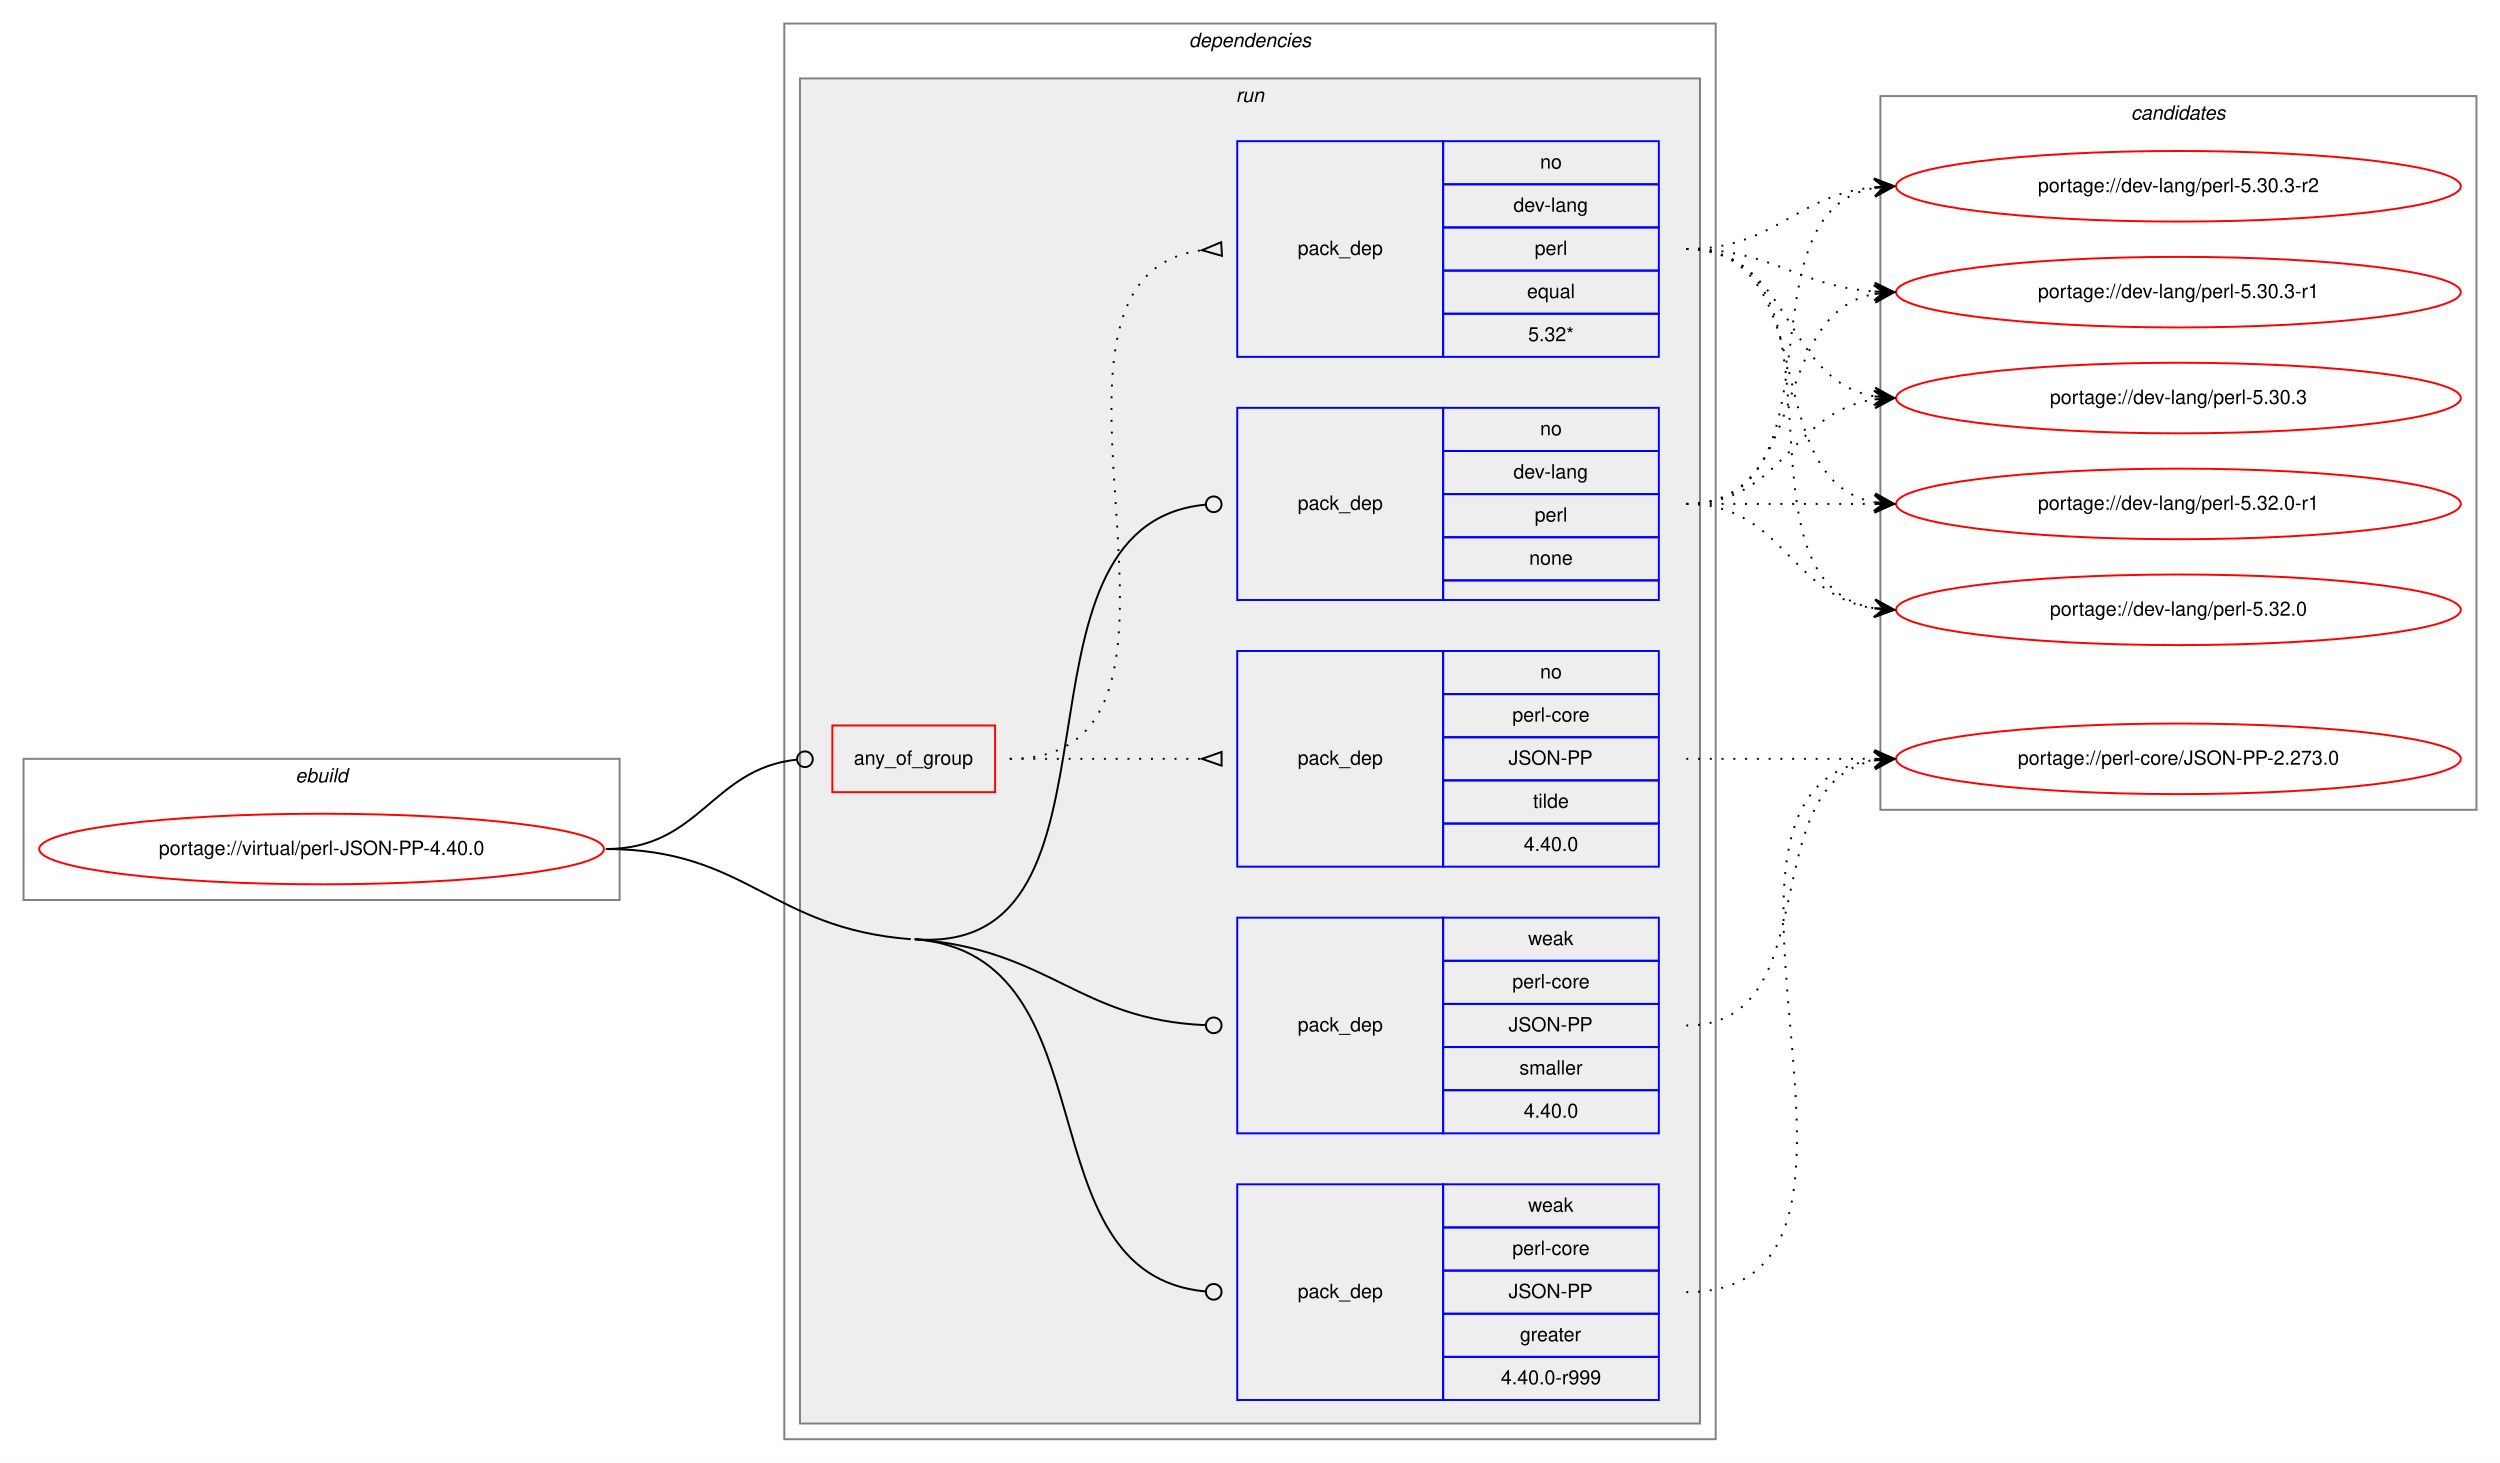
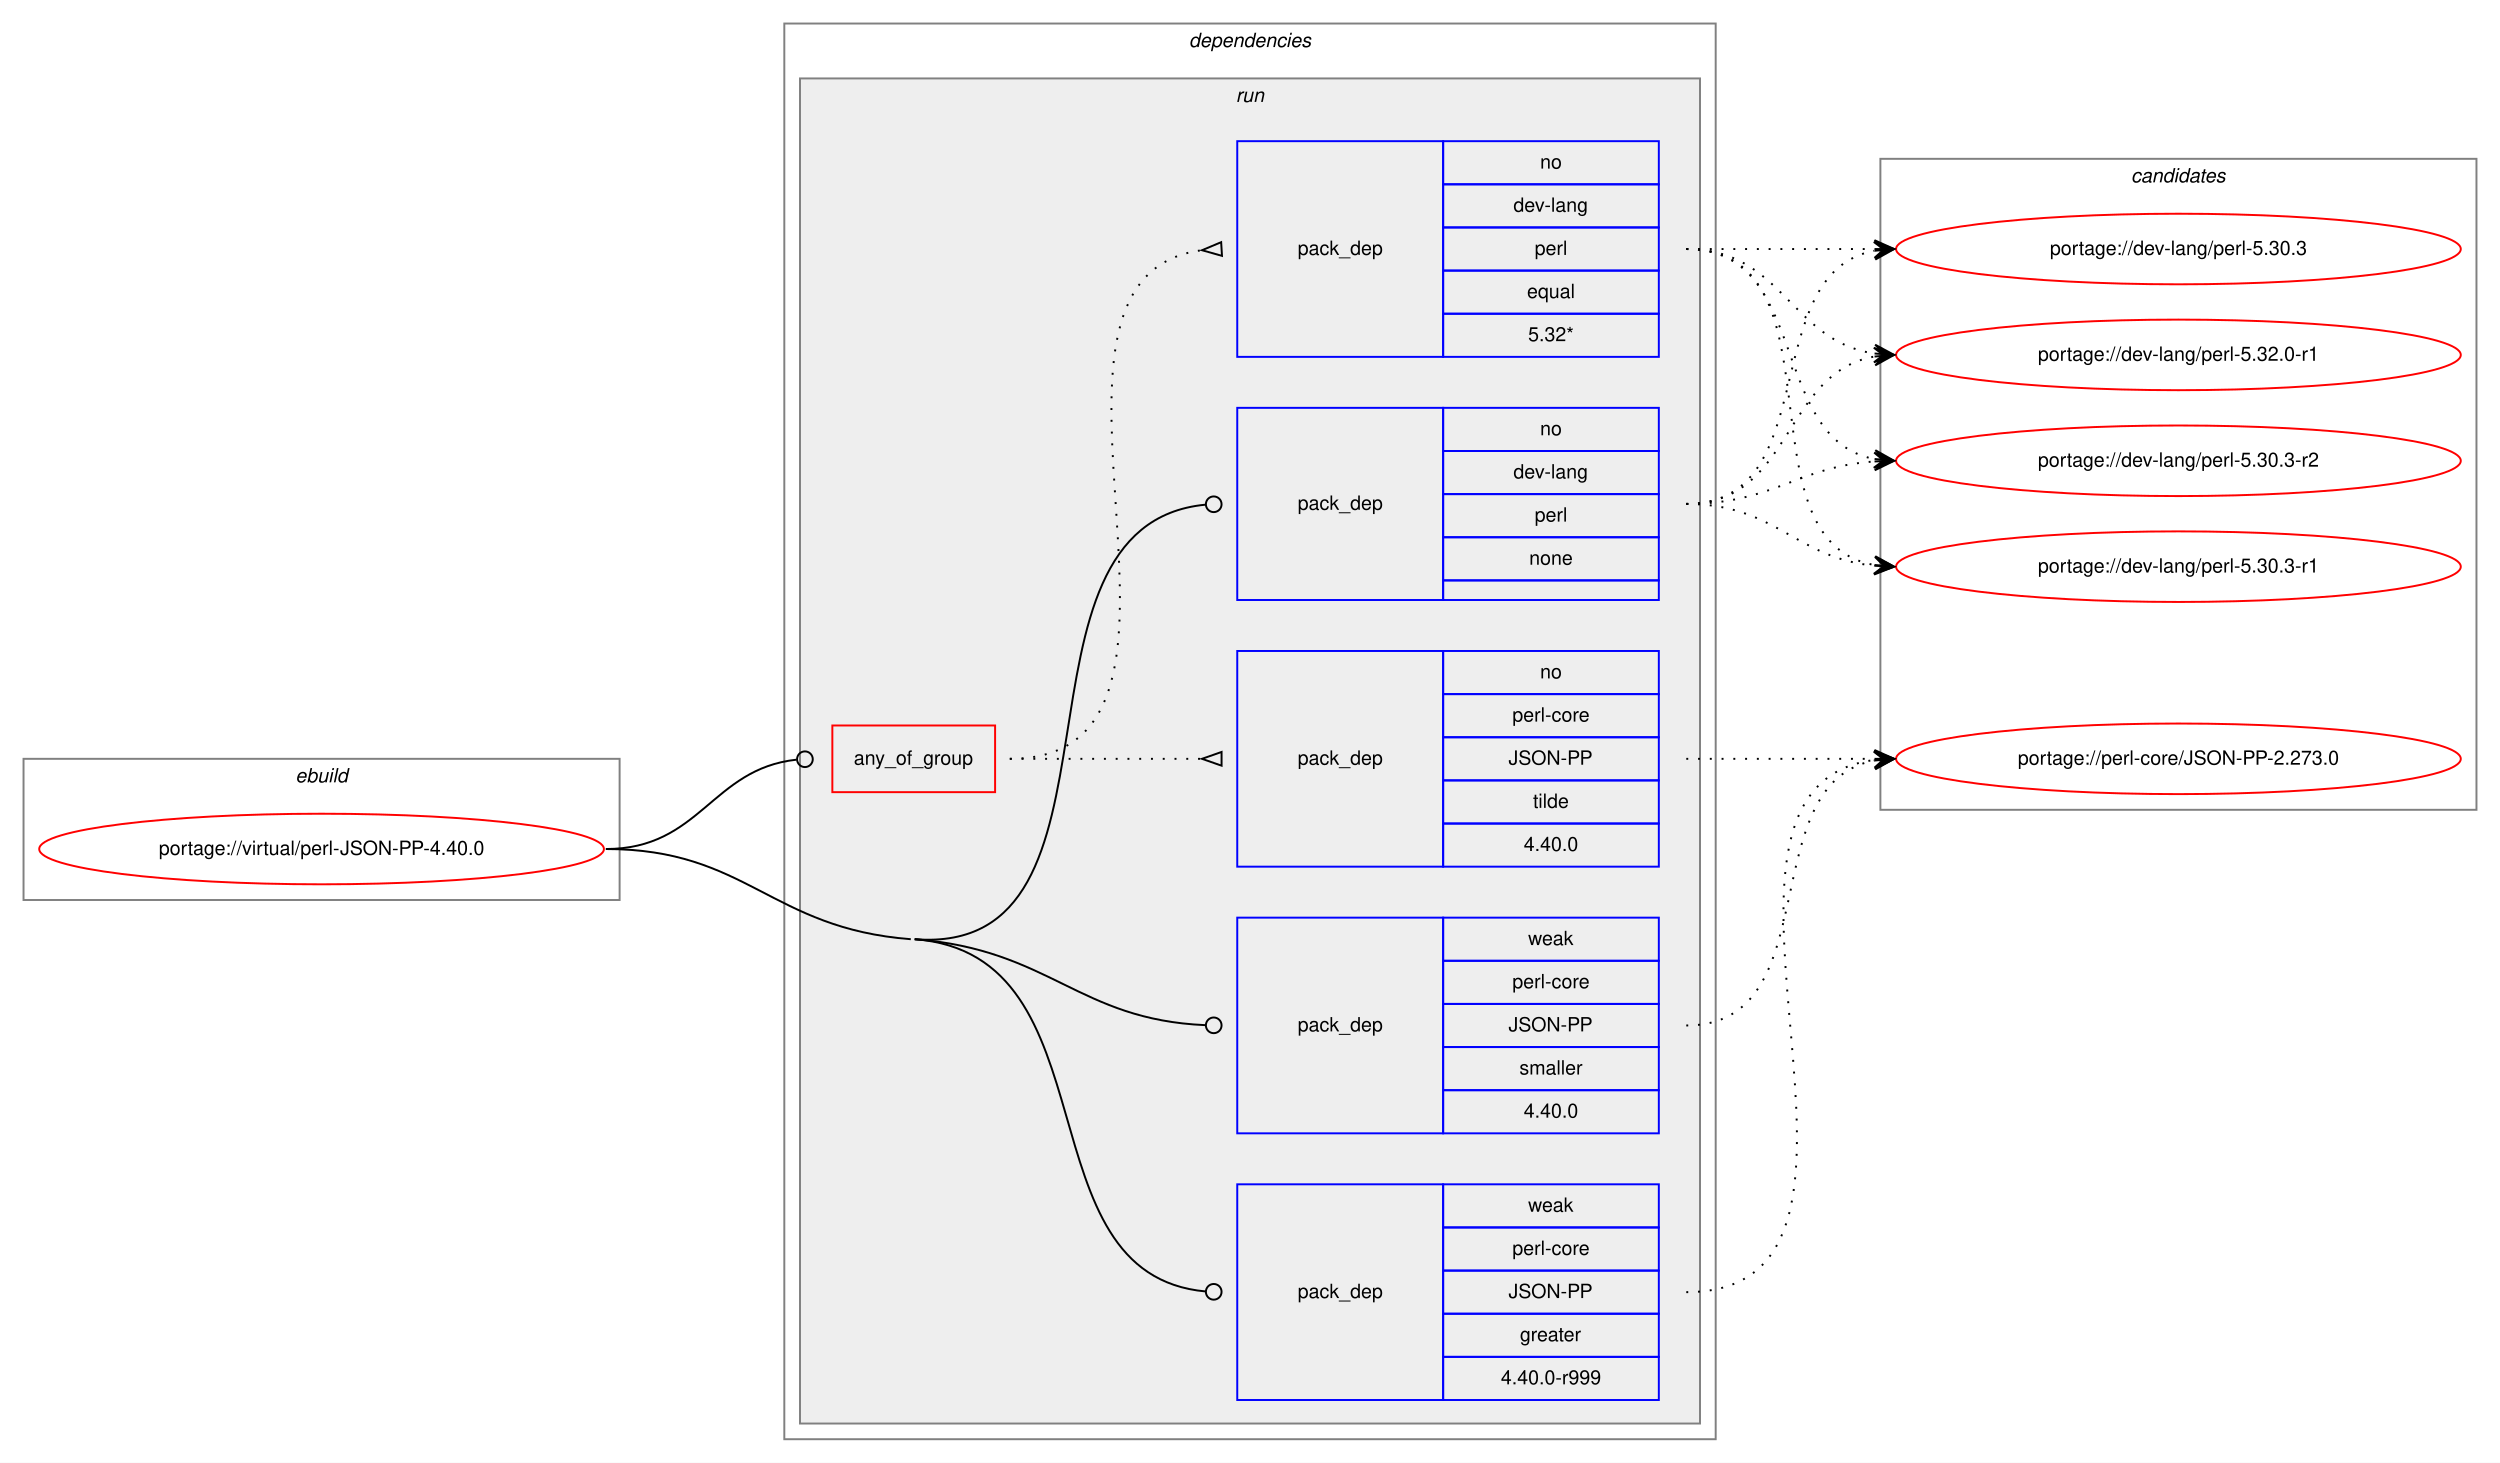
<svg xmlns="http://www.w3.org/2000/svg" xmlns:xlink="http://www.w3.org/1999/xlink" width="1275pt" height="746pt" viewBox="0.00 0.00 1275.00 746.00">
  <g id="graph0" class="graph" transform="scale(1 1) rotate(0) translate(4 742)">
    <polygon fill="white" stroke="transparent" points="-4,4 -4,-742 1271,-742 1271,4 -4,4" />
    <g id="clust1" class="cluster">
      <polygon fill="none" stroke="gray" points="8,-283 8,-355 312,-355 312,-283 8,-283" />
      <text text-anchor="start" x="146.66" y="-343" font-family="Helvetica,sans-Serif" font-style="italic" font-size="10.00">ebuild</text>
    </g>
    <g id="clust2" class="cluster">
      <polygon fill="none" stroke="gray" points="396,-8 396,-730 871,-730 871,-8 396,-8" />
      <text text-anchor="start" x="602.38" y="-718" font-family="Helvetica,sans-Serif" font-style="italic" font-size="10.00">dependencies</text>
    </g>
    <g id="clust5" class="cluster">
      <polygon fill="#eeeeee" stroke="gray" points="404,-16 404,-702 863,-702 863,-16 404,-16" />
      <text text-anchor="start" x="626.28" y="-690" font-family="Helvetica,sans-Serif" font-style="italic" font-size="10.00">run</text>
    </g>
    <g id="clust12" class="cluster">
-       <polygon fill="none" stroke="gray" points="955,-329 955,-693 1259,-693 1259,-329 955,-329" />
-       <text text-anchor="start" x="1082.82" y="-681" font-family="Helvetica,sans-Serif" font-style="italic" font-size="10.00">candidates</text>
+       <polygon fill="none" stroke="gray" points="955,-329 955,-661 1259,-661 1259,-329 955,-329" />
+       <text text-anchor="start" x="1082.82" y="-649" font-family="Helvetica,sans-Serif" font-style="italic" font-size="10.00">candidates</text>
    </g>
    <g id="node1" class="node">
      <g id="a_node1">
        <a xlink:href="../virtual/perl-JSON-PP-4.40.0.svg" xlink:title="portage://virtual/perl-JSON-PP-4.40.0">
          <ellipse fill="none" stroke="red" cx="160" cy="-309" rx="144" ry="18" />
          <text text-anchor="middle" x="160" y="-306" font-family="Helvetica,sans-Serif" font-size="10.00">portage://virtual/perl-JSON-PP-4.40.0</text>
        </a>
      </g>
    </g>
    <g id="node2" class="node">
      <polygon fill="none" stroke="red" points="420.5,-338 420.5,-372 503.5,-372 503.5,-338 420.5,-338" />
      <text text-anchor="start" x="431.43" y="-352" font-family="Helvetica,sans-Serif" font-size="10.00">any_of_group</text>
    </g>
    <g id="edge3" class="edge">
      <path fill="none" stroke="black" d="M305,-309C353.25,-309 358.83,-349.94 402.25,-354.57" />
      <ellipse fill="none" stroke="black" cx="406.51" cy="-354.79" rx="4" ry="4" />
    </g>
    <g id="node5" class="node">
      <polygon fill="none" stroke="blue" points="627,-436 627,-534 732,-534 732,-436 627,-436" />
      <text text-anchor="start" x="657.82" y="-482" font-family="Helvetica,sans-Serif" font-size="10.00">pack_dep</text>
      <polygon fill="none" stroke="blue" points="732,-512 732,-534 842,-534 842,-512 732,-512" />
      <text text-anchor="start" x="781.44" y="-520" font-family="Helvetica,sans-Serif" font-size="10.00">no</text>
      <polygon fill="none" stroke="blue" points="732,-490 732,-512 842,-512 842,-490 732,-490" />
      <text text-anchor="start" x="767.83" y="-498" font-family="Helvetica,sans-Serif" font-size="10.00">dev-lang</text>
      <polygon fill="none" stroke="blue" points="732,-468 732,-490 842,-490 842,-468 732,-468" />
      <text text-anchor="start" x="778.67" y="-476" font-family="Helvetica,sans-Serif" font-size="10.00">perl</text>
      <polygon fill="none" stroke="blue" points="732,-446 732,-468 842,-468 842,-446 732,-446" />
      <text text-anchor="start" x="775.88" y="-454" font-family="Helvetica,sans-Serif" font-size="10.00">none</text>
      <polygon fill="none" stroke="blue" points="732,-436 732,-446 842,-446 842,-436 732,-436" />
    </g>
    <g id="edge4" class="edge">
      <path fill="none" stroke="black" d="M462.5,-263C580.04,-253.94 502.13,-474.29 610.84,-484.62" />
      <ellipse fill="none" stroke="black" cx="615" cy="-484.82" rx="4" ry="4" />
    </g>
    <g id="node6" class="node">
      <polygon fill="none" stroke="blue" points="627,-28 627,-138 732,-138 732,-28 627,-28" />
      <text text-anchor="start" x="657.82" y="-80" font-family="Helvetica,sans-Serif" font-size="10.00">pack_dep</text>
      <polygon fill="none" stroke="blue" points="732,-116 732,-138 842,-138 842,-116 732,-116" />
      <text text-anchor="start" x="775.33" y="-124" font-family="Helvetica,sans-Serif" font-size="10.00">weak</text>
      <polygon fill="none" stroke="blue" points="732,-94 732,-116 842,-116 842,-94 732,-94" />
      <text text-anchor="start" x="767.28" y="-102" font-family="Helvetica,sans-Serif" font-size="10.00">perl-core</text>
      <polygon fill="none" stroke="blue" points="732,-72 732,-94 842,-94 842,-72 732,-72" />
      <text text-anchor="start" x="765.33" y="-80" font-family="Helvetica,sans-Serif" font-size="10.00">JSON-PP</text>
      <polygon fill="none" stroke="blue" points="732,-50 732,-72 842,-72 842,-50 732,-50" />
      <text text-anchor="start" x="771.16" y="-58" font-family="Helvetica,sans-Serif" font-size="10.00">greater</text>
      <polygon fill="none" stroke="blue" points="732,-28 732,-50 842,-50 842,-28 732,-28" />
      <text text-anchor="start" x="761.44" y="-36" font-family="Helvetica,sans-Serif" font-size="10.00">4.40.0-r999</text>
    </g>
    <g id="edge5" class="edge">
      <path fill="none" stroke="black" d="M462.5,-263C565.41,-255.07 515.79,-91.95 610.94,-83.35" />
      <ellipse fill="none" stroke="black" cx="615" cy="-83.17" rx="4" ry="4" />
      <path fill="none" stroke="black" d="M305,-309C377.07,-309 388.64,-268.54 460.5,-263" />
    </g>
    <g id="node7" class="node">
      <polygon fill="none" stroke="blue" points="627,-164 627,-274 732,-274 732,-164 627,-164" />
      <text text-anchor="start" x="657.82" y="-216" font-family="Helvetica,sans-Serif" font-size="10.00">pack_dep</text>
      <polygon fill="none" stroke="blue" points="732,-252 732,-274 842,-274 842,-252 732,-252" />
      <text text-anchor="start" x="775.33" y="-260" font-family="Helvetica,sans-Serif" font-size="10.00">weak</text>
      <polygon fill="none" stroke="blue" points="732,-230 732,-252 842,-252 842,-230 732,-230" />
      <text text-anchor="start" x="767.28" y="-238" font-family="Helvetica,sans-Serif" font-size="10.00">perl-core</text>
      <polygon fill="none" stroke="blue" points="732,-208 732,-230 842,-230 842,-208 732,-208" />
      <text text-anchor="start" x="765.33" y="-216" font-family="Helvetica,sans-Serif" font-size="10.00">JSON-PP</text>
      <polygon fill="none" stroke="blue" points="732,-186 732,-208 842,-208 842,-186 732,-186" />
      <text text-anchor="start" x="770.89" y="-194" font-family="Helvetica,sans-Serif" font-size="10.00">smaller</text>
      <polygon fill="none" stroke="blue" points="732,-164 732,-186 842,-186 842,-164 732,-164" />
      <text text-anchor="start" x="773.1" y="-172" font-family="Helvetica,sans-Serif" font-size="10.00">4.40.0</text>
    </g>
    <g id="edge6" class="edge">
      <path fill="none" stroke="black" d="M462.5,-263C531.72,-257.67 545.7,-221.95 610.8,-219.17" />
      <ellipse fill="none" stroke="black" cx="615" cy="-219.08" rx="4" ry="4" />
    </g>
    <g id="node3" class="node">
      <polygon fill="none" stroke="blue" points="627,-560 627,-670 732,-670 732,-560 627,-560" />
      <text text-anchor="start" x="657.82" y="-612" font-family="Helvetica,sans-Serif" font-size="10.00">pack_dep</text>
      <polygon fill="none" stroke="blue" points="732,-648 732,-670 842,-670 842,-648 732,-648" />
      <text text-anchor="start" x="781.44" y="-656" font-family="Helvetica,sans-Serif" font-size="10.00">no</text>
      <polygon fill="none" stroke="blue" points="732,-626 732,-648 842,-648 842,-626 732,-626" />
      <text text-anchor="start" x="767.83" y="-634" font-family="Helvetica,sans-Serif" font-size="10.00">dev-lang</text>
      <polygon fill="none" stroke="blue" points="732,-604 732,-626 842,-626 842,-604 732,-604" />
      <text text-anchor="start" x="778.67" y="-612" font-family="Helvetica,sans-Serif" font-size="10.00">perl</text>
      <polygon fill="none" stroke="blue" points="732,-582 732,-604 842,-604 842,-582 732,-582" />
      <text text-anchor="start" x="774.77" y="-590" font-family="Helvetica,sans-Serif" font-size="10.00">equal</text>
      <polygon fill="none" stroke="blue" points="732,-560 732,-582 842,-582 842,-560 732,-560" />
      <text text-anchor="start" x="775.33" y="-568" font-family="Helvetica,sans-Serif" font-size="10.00">5.32*</text>
    </g>
    <g id="edge1" class="edge">
      <path fill="none" stroke="black" stroke-dasharray="1,5" d="M511,-355C632.58,-355 501.71,-600.48 609,-614.39" />
      <polygon fill="none" stroke="black" points="618.79,-618.49 609.02,-614.39 619.21,-611.51 618.79,-618.49" />
    </g>
    <g id="node4" class="node">
      <polygon fill="none" stroke="blue" points="627,-300 627,-410 732,-410 732,-300 627,-300" />
      <text text-anchor="start" x="657.82" y="-352" font-family="Helvetica,sans-Serif" font-size="10.00">pack_dep</text>
      <polygon fill="none" stroke="blue" points="732,-388 732,-410 842,-410 842,-388 732,-388" />
      <text text-anchor="start" x="781.44" y="-396" font-family="Helvetica,sans-Serif" font-size="10.00">no</text>
      <polygon fill="none" stroke="blue" points="732,-366 732,-388 842,-388 842,-366 732,-366" />
      <text text-anchor="start" x="767.28" y="-374" font-family="Helvetica,sans-Serif" font-size="10.00">perl-core</text>
      <polygon fill="none" stroke="blue" points="732,-344 732,-366 842,-366 842,-344 732,-344" />
      <text text-anchor="start" x="765.33" y="-352" font-family="Helvetica,sans-Serif" font-size="10.00">JSON-PP</text>
      <polygon fill="none" stroke="blue" points="732,-322 732,-344 842,-344 842,-322 732,-322" />
      <text text-anchor="start" x="777.83" y="-330" font-family="Helvetica,sans-Serif" font-size="10.00">tilde</text>
      <polygon fill="none" stroke="blue" points="732,-300 732,-322 842,-322 842,-300 732,-300" />
      <text text-anchor="start" x="773.1" y="-308" font-family="Helvetica,sans-Serif" font-size="10.00">4.40.0</text>
    </g>
    <g id="edge2" class="edge">
      <path fill="none" stroke="black" stroke-dasharray="1,5" d="M511,-355C555.44,-355 569.02,-355 608.88,-355" />
      <polygon fill="none" stroke="black" points="619,-358.5 609,-355 619,-351.5 619,-358.5" />
    </g>
    <g id="node8" class="node">
      <g id="a_node8">
        <a xlink:href="../dev-lang/perl-5.32.0-r1.svg" xlink:title="portage://dev-lang/perl-5.32.0-r1">
-           <ellipse fill="none" stroke="red" cx="1107" cy="-485" rx="144" ry="18" />
-           <text text-anchor="middle" x="1107" y="-482" font-family="Helvetica,sans-Serif" font-size="10.00">portage://dev-lang/perl-5.32.0-r1</text>
+           <ellipse fill="none" stroke="red" cx="1107" cy="-561" rx="144" ry="18" />
+           <text text-anchor="middle" x="1107" y="-558" font-family="Helvetica,sans-Serif" font-size="10.00">portage://dev-lang/perl-5.32.0-r1</text>
        </a>
      </g>
    </g>
    <g id="edge7" class="edge">
-       <path fill="none" stroke="black" stroke-dasharray="1,5" d="M856,-615C926.91,-615 891.38,-497.39 951.89,-485.9" />
-       <polygon fill="black" stroke="black" points="962,-485 952.44,-490.37 957.02,-485.44 952.04,-485.89 952.04,-485.89 952.04,-485.89 957.02,-485.44 951.64,-481.4 962,-485 962,-485" />
+       <path fill="none" stroke="black" stroke-dasharray="1,5" d="M856,-615C905.26,-615 908.85,-568.13 951.86,-561.72" />
+       <polygon fill="black" stroke="black" points="962,-561 952.35,-566.2 957.01,-561.36 952.03,-561.71 952.03,-561.71 952.03,-561.71 957.01,-561.36 951.71,-557.22 962,-561 962,-561" />
    </g>
    <g id="node9" class="node">
      <g id="a_node9">
-         <a xlink:href="../dev-lang/perl-5.32.0.svg" xlink:title="portage://dev-lang/perl-5.32.0">
-           <ellipse fill="none" stroke="red" cx="1107" cy="-431" rx="144" ry="18" />
-           <text text-anchor="middle" x="1107" y="-428" font-family="Helvetica,sans-Serif" font-size="10.00">portage://dev-lang/perl-5.32.0</text>
+         <a xlink:href="../dev-lang/perl-5.30.3-r2.svg" xlink:title="portage://dev-lang/perl-5.30.3-r2">
+           <ellipse fill="none" stroke="red" cx="1107" cy="-507" rx="144" ry="18" />
+           <text text-anchor="middle" x="1107" y="-504" font-family="Helvetica,sans-Serif" font-size="10.00">portage://dev-lang/perl-5.30.3-r2</text>
        </a>
      </g>
    </g>
    <g id="edge8" class="edge">
-       <path fill="none" stroke="black" stroke-dasharray="1,5" d="M856,-615C946.69,-615 873.82,-445.09 951.73,-431.82" />
-       <polygon fill="black" stroke="black" points="962,-431 952.39,-436.28 957.02,-431.4 952.03,-431.8 952.03,-431.8 952.03,-431.8 957.02,-431.4 951.67,-427.31 962,-431 962,-431" />
+       <path fill="none" stroke="black" stroke-dasharray="1,5" d="M856,-615C919.58,-615 897.58,-518.49 951.79,-507.93" />
+       <polygon fill="black" stroke="black" points="962,-507 952.45,-512.39 957.02,-507.46 952.04,-507.91 952.04,-507.91 952.04,-507.91 957.02,-507.46 951.63,-503.43 962,-507 962,-507" />
    </g>
    <g id="node10" class="node">
      <g id="a_node10">
-         <a xlink:href="../dev-lang/perl-5.30.3-r2.svg" xlink:title="portage://dev-lang/perl-5.30.3-r2">
-           <ellipse fill="none" stroke="red" cx="1107" cy="-647" rx="144" ry="18" />
-           <text text-anchor="middle" x="1107" y="-644" font-family="Helvetica,sans-Serif" font-size="10.00">portage://dev-lang/perl-5.30.3-r2</text>
+         <a xlink:href="../dev-lang/perl-5.30.3-r1.svg" xlink:title="portage://dev-lang/perl-5.30.3-r1">
+           <ellipse fill="none" stroke="red" cx="1107" cy="-453" rx="144" ry="18" />
+           <text text-anchor="middle" x="1107" y="-450" font-family="Helvetica,sans-Serif" font-size="10.00">portage://dev-lang/perl-5.30.3-r1</text>
        </a>
      </g>
    </g>
    <g id="edge9" class="edge">
-       <path fill="none" stroke="black" stroke-dasharray="1,5" d="M856,-615C901.65,-615 911.48,-642.54 951.95,-646.52" />
-       <polygon fill="black" stroke="black" points="962,-647 951.8,-651.02 957.01,-646.76 952.01,-646.53 952.01,-646.53 952.01,-646.53 957.01,-646.76 952.22,-642.03 962,-647 962,-647" />
+       <path fill="none" stroke="black" stroke-dasharray="1,5" d="M856,-615C938.35,-615 881.36,-466.62 951.73,-453.87" />
+       <polygon fill="black" stroke="black" points="962,-453 952.42,-458.33 957.02,-453.42 952.04,-453.85 952.04,-453.85 952.04,-453.85 957.02,-453.42 951.66,-449.36 962,-453 962,-453" />
    </g>
    <g id="node11" class="node">
      <g id="a_node11">
-         <a xlink:href="../dev-lang/perl-5.30.3-r1.svg" xlink:title="portage://dev-lang/perl-5.30.3-r1">
-           <ellipse fill="none" stroke="red" cx="1107" cy="-593" rx="144" ry="18" />
-           <text text-anchor="middle" x="1107" y="-590" font-family="Helvetica,sans-Serif" font-size="10.00">portage://dev-lang/perl-5.30.3-r1</text>
+         <a xlink:href="../dev-lang/perl-5.30.3.svg" xlink:title="portage://dev-lang/perl-5.30.3">
+           <ellipse fill="none" stroke="red" cx="1107" cy="-615" rx="144" ry="18" />
+           <text text-anchor="middle" x="1107" y="-612" font-family="Helvetica,sans-Serif" font-size="10.00">portage://dev-lang/perl-5.30.3</text>
        </a>
      </g>
    </g>
    <g id="edge10" class="edge">
-       <path fill="none" stroke="black" stroke-dasharray="1,5" d="M856,-615C900.54,-615 912.22,-596.14 951.89,-593.35" />
-       <polygon fill="black" stroke="black" points="962,-593 952.16,-597.84 957,-593.17 952.01,-593.34 952.01,-593.34 952.01,-593.34 957,-593.17 951.85,-588.84 962,-593 962,-593" />
+       <path fill="none" stroke="black" stroke-dasharray="1,5" d="M856,-615C899.43,-615 912.83,-615 951.57,-615" />
+       <polygon fill="black" stroke="black" points="962,-615 952,-619.5 957,-615 952,-615 952,-615 952,-615 957,-615 952,-610.5 962,-615 962,-615" />
    </g>
    <g id="node12" class="node">
      <g id="a_node12">
-         <a xlink:href="../dev-lang/perl-5.30.3.svg" xlink:title="portage://dev-lang/perl-5.30.3">
-           <ellipse fill="none" stroke="red" cx="1107" cy="-539" rx="144" ry="18" />
-           <text text-anchor="middle" x="1107" y="-536" font-family="Helvetica,sans-Serif" font-size="10.00">portage://dev-lang/perl-5.30.3</text>
-         </a>
-       </g>
-     </g>
-     <g id="edge11" class="edge">
-       <path fill="none" stroke="black" stroke-dasharray="1,5" d="M856,-615C910.35,-615 905.01,-548.2 951.89,-539.85" />
-       <polygon fill="black" stroke="black" points="962,-539 952.41,-544.33 957.02,-539.42 952.04,-539.84 952.04,-539.84 952.04,-539.84 957.02,-539.42 951.66,-535.36 962,-539 962,-539" />
-     </g>
-     <g id="node13" class="node">
-       <g id="a_node13">
        <a xlink:href="../perl-core/JSON-PP-2.273.0.svg" xlink:title="portage://perl-core/JSON-PP-2.273.0">
          <ellipse fill="none" stroke="red" cx="1107" cy="-355" rx="144" ry="18" />
          <text text-anchor="middle" x="1107" y="-352" font-family="Helvetica,sans-Serif" font-size="10.00">portage://perl-core/JSON-PP-2.273.0</text>
        </a>
      </g>
    </g>
-     <g id="edge12" class="edge">
+     <g id="edge11" class="edge">
      <path fill="none" stroke="black" stroke-dasharray="1,5" d="M856,-355C899.43,-355 912.83,-355 951.57,-355" />
      <polygon fill="black" stroke="black" points="962,-355 952,-359.5 957,-355 952,-355 952,-355 952,-355 957,-355 952,-350.5 962,-355 962,-355" />
    </g>
+     <g id="edge12" class="edge">
+       <path fill="none" stroke="black" stroke-dasharray="1,5" d="M856,-485C910.35,-485 905.01,-551.8 951.89,-560.15" />
+       <polygon fill="black" stroke="black" points="962,-561 951.66,-564.64 957.02,-560.58 952.04,-560.16 952.04,-560.16 952.04,-560.16 957.02,-560.58 952.41,-555.67 962,-561 962,-561" />
+     </g>
    <g id="edge13" class="edge">
-       <path fill="none" stroke="black" stroke-dasharray="1,5" d="M856,-485C899.43,-485 912.83,-485 951.57,-485" />
-       <polygon fill="black" stroke="black" points="962,-485 952,-489.5 957,-485 952,-485 952,-485 952,-485 957,-485 952,-480.5 962,-485 962,-485" />
+       <path fill="none" stroke="black" stroke-dasharray="1,5" d="M856,-485C900.54,-485 912.22,-503.86 951.89,-506.65" />
+       <polygon fill="black" stroke="black" points="962,-507 951.85,-511.16 957,-506.83 952.01,-506.66 952.01,-506.66 952.01,-506.66 957,-506.83 952.16,-502.16 962,-507 962,-507" />
    </g>
    <g id="edge14" class="edge">
-       <path fill="none" stroke="black" stroke-dasharray="1,5" d="M856,-485C905.26,-485 908.85,-438.13 951.86,-431.72" />
-       <polygon fill="black" stroke="black" points="962,-431 952.35,-436.2 957.01,-431.36 952.03,-431.71 952.03,-431.71 952.03,-431.71 957.01,-431.36 951.71,-427.22 962,-431 962,-431" />
+       <path fill="none" stroke="black" stroke-dasharray="1,5" d="M856,-485C901.65,-485 911.48,-457.46 951.95,-453.48" />
+       <polygon fill="black" stroke="black" points="962,-453 952.22,-457.97 957.01,-453.24 952.01,-453.47 952.01,-453.47 952.01,-453.47 957.01,-453.24 951.8,-448.98 962,-453 962,-453" />
    </g>
    <g id="edge15" class="edge">
-       <path fill="none" stroke="black" stroke-dasharray="1,5" d="M856,-485C938.35,-485 881.36,-633.38 951.73,-646.13" />
-       <polygon fill="black" stroke="black" points="962,-647 951.66,-650.64 957.02,-646.58 952.04,-646.15 952.04,-646.15 952.04,-646.15 957.02,-646.58 952.42,-641.67 962,-647 962,-647" />
+       <path fill="none" stroke="black" stroke-dasharray="1,5" d="M856,-485C926.91,-485 891.38,-602.61 951.89,-614.1" />
+       <polygon fill="black" stroke="black" points="962,-615 951.64,-618.6 957.02,-614.56 952.04,-614.11 952.04,-614.11 952.04,-614.11 957.02,-614.56 952.44,-609.63 962,-615 962,-615" />
    </g>
    <g id="edge16" class="edge">
-       <path fill="none" stroke="black" stroke-dasharray="1,5" d="M856,-485C919.58,-485 897.58,-581.51 951.79,-592.07" />
-       <polygon fill="black" stroke="black" points="962,-593 951.63,-596.57 957.02,-592.54 952.04,-592.09 952.04,-592.09 952.04,-592.09 957.02,-592.54 952.45,-587.61 962,-593 962,-593" />
-     </g>
-     <g id="edge17" class="edge">
-       <path fill="none" stroke="black" stroke-dasharray="1,5" d="M856,-485C905.26,-485 908.85,-531.87 951.86,-538.28" />
-       <polygon fill="black" stroke="black" points="962,-539 951.71,-542.78 957.01,-538.64 952.03,-538.29 952.03,-538.29 952.03,-538.29 957.01,-538.64 952.35,-533.8 962,-539 962,-539" />
-     </g>
-     <g id="edge18" class="edge">
      <path fill="none" stroke="black" stroke-dasharray="1,5" d="M856,-83C982.2,-83 840.44,-340.33 951.98,-354.4" />
      <polygon fill="black" stroke="black" points="962,-355 951.75,-358.9 957.01,-354.7 952.02,-354.4 952.02,-354.4 952.02,-354.4 957.01,-354.7 952.29,-349.91 962,-355 962,-355" />
    </g>
-     <g id="edge19" class="edge">
+     <g id="edge17" class="edge">
      <path fill="none" stroke="black" stroke-dasharray="1,5" d="M856,-219C929.04,-219 889.52,-342.55 952.01,-354.13" />
      <polygon fill="black" stroke="black" points="962,-355 951.65,-358.62 957.02,-354.57 952.04,-354.13 952.04,-354.13 952.04,-354.13 957.02,-354.57 952.43,-349.65 962,-355 962,-355" />
    </g>
  </g>
</svg>
